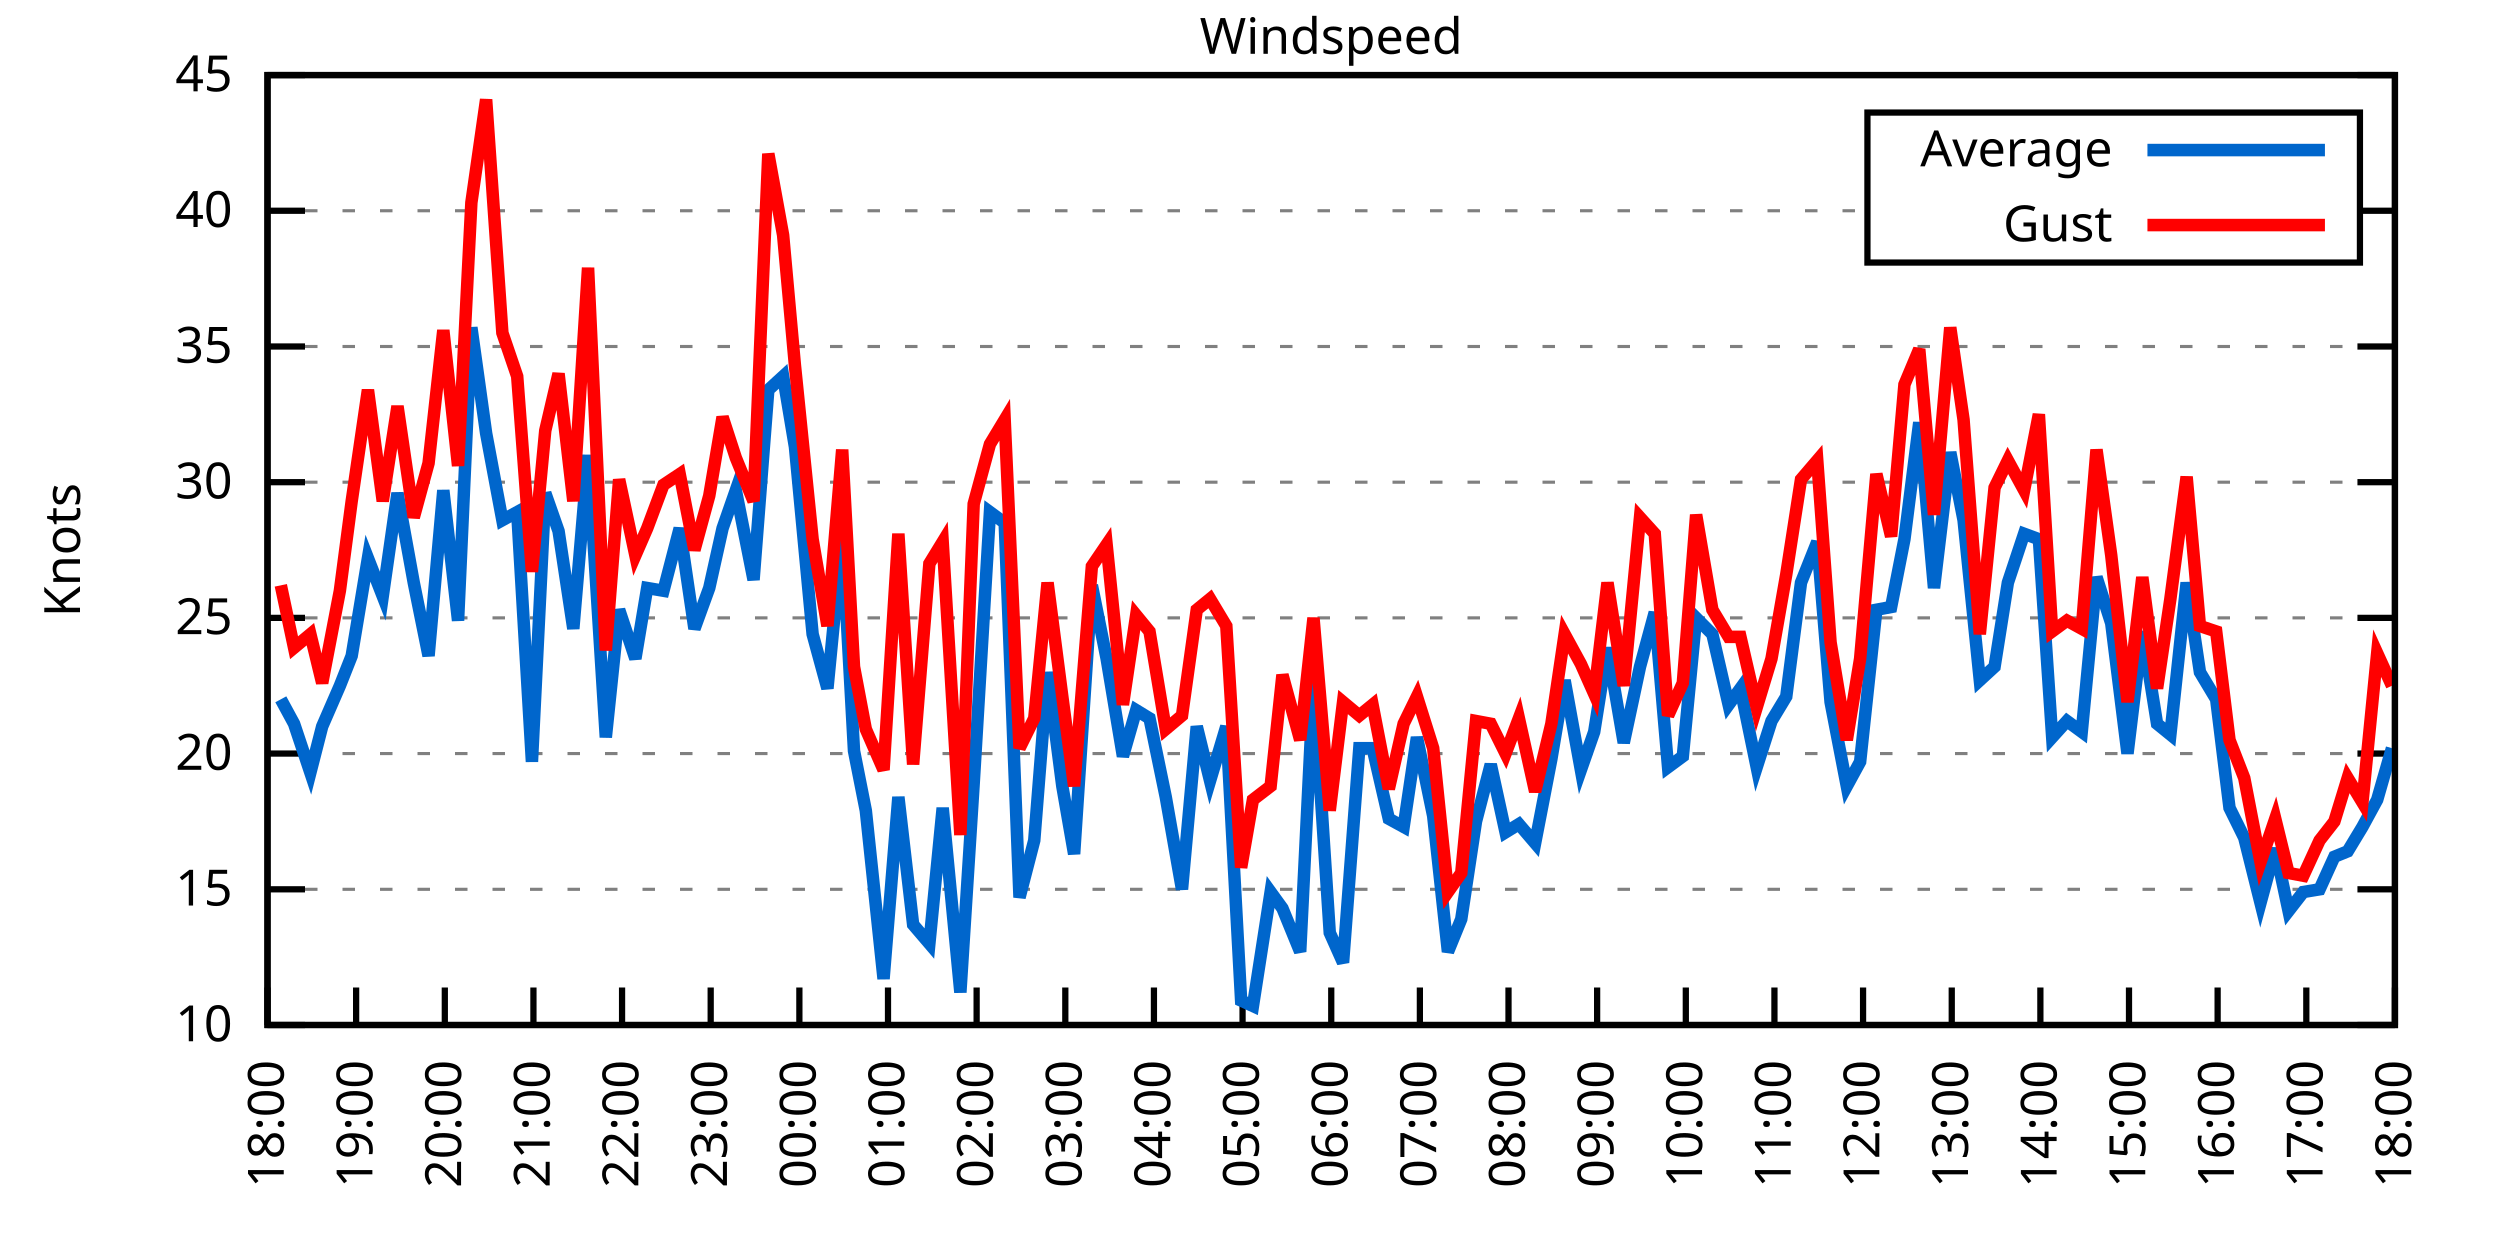
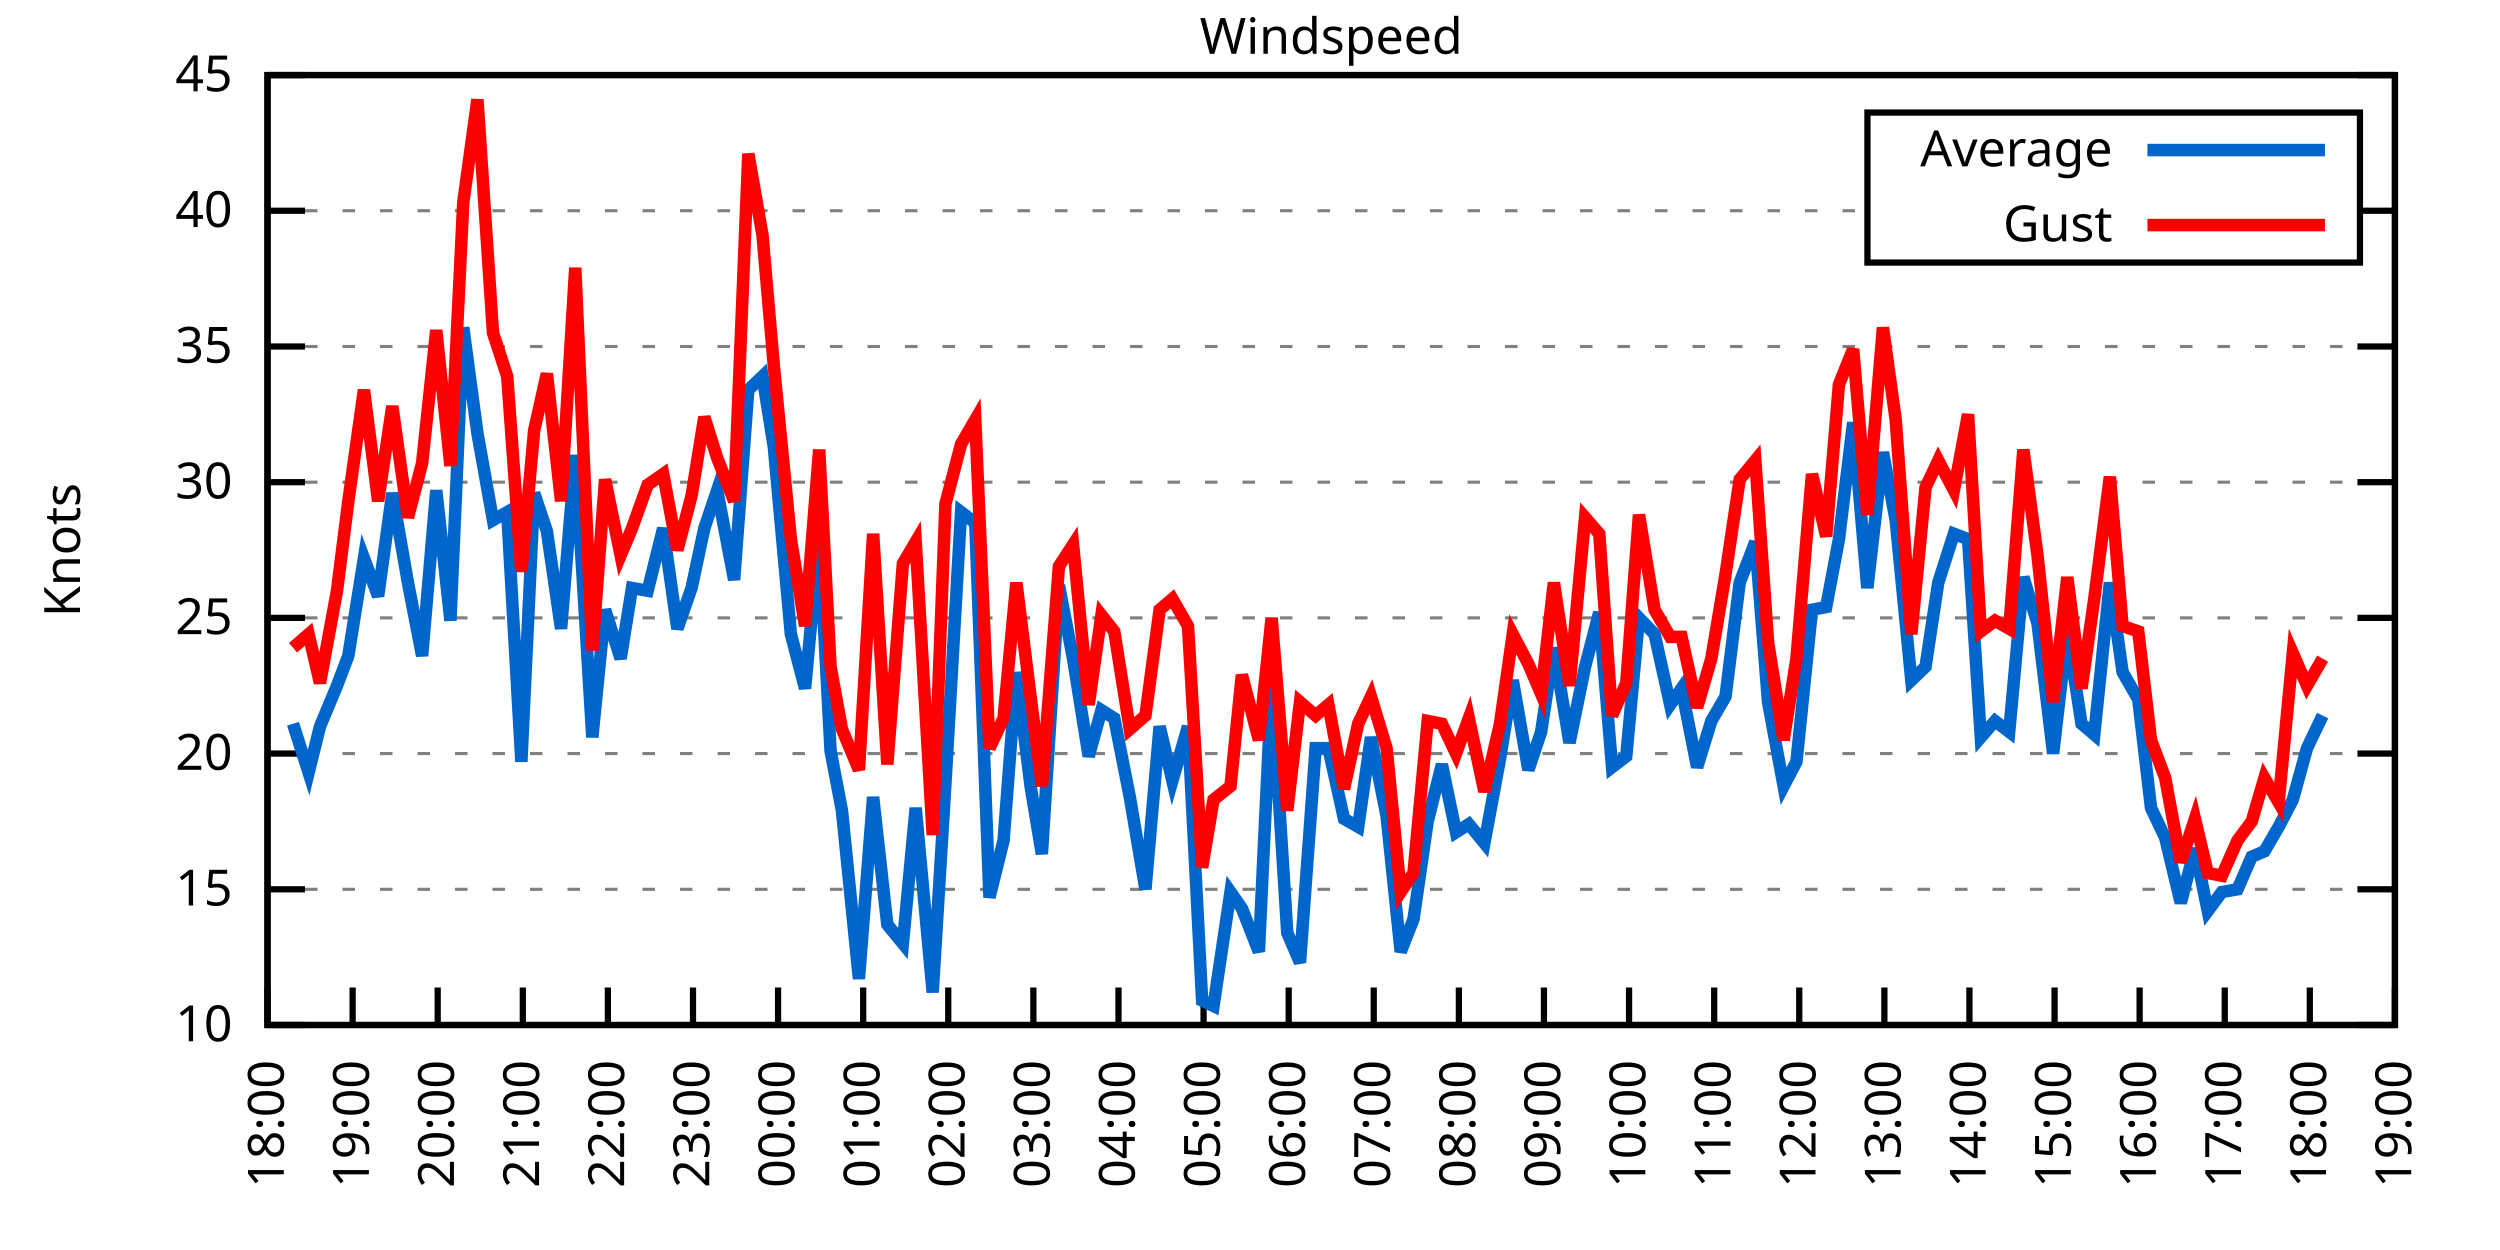
<svg xmlns="http://www.w3.org/2000/svg" xmlns:xlink="http://www.w3.org/1999/xlink" width="400" height="200" viewBox="0 0 400 200">
  <g id="gnuplot_canvas">
    <rect x="0" y="0" width="400" height="200" fill="none" />
    <defs>
      <circle id="gpDot" r="0.5" stroke-width="0.5" stroke="currentColor" />
      <path id="gpPt0" stroke-width="0.333" stroke="currentColor" d="M-1,0 h2 M0,-1 v2" />
      <path id="gpPt1" stroke-width="0.333" stroke="currentColor" d="M-1,-1 L1,1 M1,-1 L-1,1" />
      <path id="gpPt2" stroke-width="0.333" stroke="currentColor" d="M-1,0 L1,0 M0,-1 L0,1 M-1,-1 L1,1 M-1,1 L1,-1" />
      <rect id="gpPt3" stroke-width="0.333" stroke="currentColor" x="-1" y="-1" width="2" height="2" />
      <rect id="gpPt4" stroke-width="0.333" stroke="currentColor" fill="currentColor" x="-1" y="-1" width="2" height="2" />
      <circle id="gpPt5" stroke-width="0.333" stroke="currentColor" cx="0" cy="0" r="1" />
      <use xlink:href="#gpPt5" id="gpPt6" fill="currentColor" stroke="none" />
      <path id="gpPt7" stroke-width="0.333" stroke="currentColor" d="M0,-1.33 L-1.33,0.67 L1.33,0.67 z" />
      <use xlink:href="#gpPt7" id="gpPt8" fill="currentColor" stroke="none" />
      <use xlink:href="#gpPt7" id="gpPt9" stroke="currentColor" transform="rotate(180)" />
      <use xlink:href="#gpPt9" id="gpPt10" fill="currentColor" stroke="none" />
      <use xlink:href="#gpPt3" id="gpPt11" stroke="currentColor" transform="rotate(45)" />
      <use xlink:href="#gpPt11" id="gpPt12" fill="currentColor" stroke="none" />
      <path id="gpPt13" stroke-width="0.333" stroke="currentColor" d="M0,1.330 L1.265,0.411 L0.782,-1.067 L-0.782,-1.076 L-1.265,0.411 z" />
      <use xlink:href="#gpPt13" id="gpPt14" fill="currentColor" stroke="none" />
      <filter id="textbox" filterUnits="objectBoundingBox" x="0" y="0" height="1" width="1">
        <feFlood flood-color="white" flood-opacity="1" result="bgnd" />
        <feComposite in="SourceGraphic" in2="bgnd" operator="atop" />
      </filter>
      <filter id="greybox" filterUnits="objectBoundingBox" x="0" y="0" height="1" width="1">
        <feFlood flood-color="lightgrey" flood-opacity="1" result="grey" />
        <feComposite in="SourceGraphic" in2="grey" operator="atop" />
      </filter>
    </defs>
    <g fill="none" color="white" stroke="currentColor" stroke-width="1.00" stroke-linecap="butt" stroke-linejoin="miter">
</g>
    <g fill="none" color="black" stroke="currentColor" stroke-width="1.00" stroke-linecap="butt" stroke-linejoin="miter">
      <g stroke="none" shape-rendering="crispEdges">
        <polygon fill="rgb(255, 255, 255)" points="42.80,164.00 383.18,164.00 383.18,12.02 42.80,12.02 " />
      </g>
    </g>
    <g fill="none" color="black" stroke="currentColor" stroke-width="1.00" stroke-linecap="butt" stroke-linejoin="miter">
</g>
    <g fill="none" color="black" stroke="black" stroke-width="0.50" stroke-linecap="butt" stroke-linejoin="miter">
</g>
    <g fill="none" color="gray" stroke="currentColor" stroke-width="0.50" stroke-linecap="butt" stroke-linejoin="miter">
      <path stroke="gray" stroke-dasharray="2,4" class="gridline" d="M42.80,164.00 L383.19,164.00  " />
    </g>
    <g fill="none" color="gray" stroke="gray" stroke-width="1.00" stroke-linecap="butt" stroke-linejoin="miter">
</g>
    <g fill="none" color="black" stroke="currentColor" stroke-width="1.00" stroke-linecap="butt" stroke-linejoin="miter">
      <path stroke="black" d="M42.80,164.00 L48.80,164.00 M383.19,164.00 L377.19,164.00  " />
      <g transform="translate(37.20,166.60)" stroke="none" fill="black" font-family="Sans" font-size="8.00" text-anchor="end">
        <text>
          <tspan font-family="Sans"> 10</tspan>
        </text>
      </g>
    </g>
    <g fill="none" color="black" stroke="currentColor" stroke-width="1.00" stroke-linecap="butt" stroke-linejoin="miter">
</g>
    <g fill="none" color="black" stroke="black" stroke-width="0.50" stroke-linecap="butt" stroke-linejoin="miter">
</g>
    <g fill="none" color="gray" stroke="currentColor" stroke-width="0.50" stroke-linecap="butt" stroke-linejoin="miter">
      <path stroke="gray" stroke-dasharray="2,4" class="gridline" d="M42.80,142.29 L383.19,142.29  " />
    </g>
    <g fill="none" color="gray" stroke="gray" stroke-width="1.00" stroke-linecap="butt" stroke-linejoin="miter">
</g>
    <g fill="none" color="black" stroke="currentColor" stroke-width="1.00" stroke-linecap="butt" stroke-linejoin="miter">
      <path stroke="black" d="M42.80,142.29 L48.80,142.29 M383.19,142.29 L377.19,142.29  " />
      <g transform="translate(37.20,144.89)" stroke="none" fill="black" font-family="Sans" font-size="8.00" text-anchor="end">
        <text>
          <tspan font-family="Sans"> 15</tspan>
        </text>
      </g>
    </g>
    <g fill="none" color="black" stroke="currentColor" stroke-width="1.00" stroke-linecap="butt" stroke-linejoin="miter">
</g>
    <g fill="none" color="black" stroke="black" stroke-width="0.50" stroke-linecap="butt" stroke-linejoin="miter">
</g>
    <g fill="none" color="gray" stroke="currentColor" stroke-width="0.50" stroke-linecap="butt" stroke-linejoin="miter">
      <path stroke="gray" stroke-dasharray="2,4" class="gridline" d="M42.80,120.57 L383.19,120.57  " />
    </g>
    <g fill="none" color="gray" stroke="gray" stroke-width="1.00" stroke-linecap="butt" stroke-linejoin="miter">
</g>
    <g fill="none" color="black" stroke="currentColor" stroke-width="1.00" stroke-linecap="butt" stroke-linejoin="miter">
      <path stroke="black" d="M42.80,120.57 L48.80,120.57 M383.19,120.57 L377.19,120.57  " />
      <g transform="translate(37.20,123.17)" stroke="none" fill="black" font-family="Sans" font-size="8.00" text-anchor="end">
        <text>
          <tspan font-family="Sans"> 20</tspan>
        </text>
      </g>
    </g>
    <g fill="none" color="black" stroke="currentColor" stroke-width="1.00" stroke-linecap="butt" stroke-linejoin="miter">
</g>
    <g fill="none" color="black" stroke="black" stroke-width="0.50" stroke-linecap="butt" stroke-linejoin="miter">
</g>
    <g fill="none" color="gray" stroke="currentColor" stroke-width="0.50" stroke-linecap="butt" stroke-linejoin="miter">
      <path stroke="gray" stroke-dasharray="2,4" class="gridline" d="M42.80,98.86 L383.19,98.86  " />
    </g>
    <g fill="none" color="gray" stroke="gray" stroke-width="1.00" stroke-linecap="butt" stroke-linejoin="miter">
</g>
    <g fill="none" color="black" stroke="currentColor" stroke-width="1.00" stroke-linecap="butt" stroke-linejoin="miter">
      <path stroke="black" d="M42.80,98.86 L48.80,98.86 M383.19,98.86 L377.19,98.86  " />
      <g transform="translate(37.20,101.46)" stroke="none" fill="black" font-family="Sans" font-size="8.00" text-anchor="end">
        <text>
          <tspan font-family="Sans"> 25</tspan>
        </text>
      </g>
    </g>
    <g fill="none" color="black" stroke="currentColor" stroke-width="1.00" stroke-linecap="butt" stroke-linejoin="miter">
</g>
    <g fill="none" color="black" stroke="black" stroke-width="0.50" stroke-linecap="butt" stroke-linejoin="miter">
</g>
    <g fill="none" color="gray" stroke="currentColor" stroke-width="0.50" stroke-linecap="butt" stroke-linejoin="miter">
      <path stroke="gray" stroke-dasharray="2,4" class="gridline" d="M42.80,77.15 L383.19,77.15  " />
    </g>
    <g fill="none" color="gray" stroke="gray" stroke-width="1.00" stroke-linecap="butt" stroke-linejoin="miter">
</g>
    <g fill="none" color="black" stroke="currentColor" stroke-width="1.00" stroke-linecap="butt" stroke-linejoin="miter">
      <path stroke="black" d="M42.80,77.15 L48.80,77.15 M383.19,77.15 L377.19,77.15  " />
      <g transform="translate(37.20,79.75)" stroke="none" fill="black" font-family="Sans" font-size="8.00" text-anchor="end">
        <text>
          <tspan font-family="Sans"> 30</tspan>
        </text>
      </g>
    </g>
    <g fill="none" color="black" stroke="currentColor" stroke-width="1.00" stroke-linecap="butt" stroke-linejoin="miter">
</g>
    <g fill="none" color="black" stroke="black" stroke-width="0.50" stroke-linecap="butt" stroke-linejoin="miter">
</g>
    <g fill="none" color="gray" stroke="currentColor" stroke-width="0.50" stroke-linecap="butt" stroke-linejoin="miter">
      <path stroke="gray" stroke-dasharray="2,4" class="gridline" d="M42.80,55.44 L383.19,55.44  " />
    </g>
    <g fill="none" color="gray" stroke="gray" stroke-width="1.00" stroke-linecap="butt" stroke-linejoin="miter">
</g>
    <g fill="none" color="black" stroke="currentColor" stroke-width="1.00" stroke-linecap="butt" stroke-linejoin="miter">
      <path stroke="black" d="M42.80,55.44 L48.80,55.44 M383.19,55.44 L377.19,55.44  " />
      <g transform="translate(37.20,58.04)" stroke="none" fill="black" font-family="Sans" font-size="8.00" text-anchor="end">
        <text>
          <tspan font-family="Sans"> 35</tspan>
        </text>
      </g>
    </g>
    <g fill="none" color="black" stroke="currentColor" stroke-width="1.00" stroke-linecap="butt" stroke-linejoin="miter">
</g>
    <g fill="none" color="black" stroke="black" stroke-width="0.50" stroke-linecap="butt" stroke-linejoin="miter">
</g>
    <g fill="none" color="gray" stroke="currentColor" stroke-width="0.50" stroke-linecap="butt" stroke-linejoin="miter">
      <path stroke="gray" stroke-dasharray="2,4" class="gridline" d="M42.80,33.72 L298.79,33.72 M377.59,33.72 L383.19,33.72  " />
    </g>
    <g fill="none" color="gray" stroke="gray" stroke-width="1.00" stroke-linecap="butt" stroke-linejoin="miter">
</g>
    <g fill="none" color="black" stroke="currentColor" stroke-width="1.00" stroke-linecap="butt" stroke-linejoin="miter">
      <path stroke="black" d="M42.80,33.72 L48.80,33.72 M383.19,33.72 L377.19,33.72  " />
      <g transform="translate(37.20,36.32)" stroke="none" fill="black" font-family="Sans" font-size="8.00" text-anchor="end">
        <text>
          <tspan font-family="Sans"> 40</tspan>
        </text>
      </g>
    </g>
    <g fill="none" color="black" stroke="currentColor" stroke-width="1.00" stroke-linecap="butt" stroke-linejoin="miter">
</g>
    <g fill="none" color="black" stroke="black" stroke-width="0.50" stroke-linecap="butt" stroke-linejoin="miter">
</g>
    <g fill="none" color="gray" stroke="currentColor" stroke-width="0.50" stroke-linecap="butt" stroke-linejoin="miter">
      <path stroke="gray" stroke-dasharray="2,4" class="gridline" d="M42.80,12.01 L383.19,12.01  " />
    </g>
    <g fill="none" color="gray" stroke="gray" stroke-width="1.00" stroke-linecap="butt" stroke-linejoin="miter">
</g>
    <g fill="none" color="black" stroke="currentColor" stroke-width="1.00" stroke-linecap="butt" stroke-linejoin="miter">
      <path stroke="black" d="M42.80,12.01 L48.80,12.01 M383.19,12.01 L377.19,12.01  " />
      <g transform="translate(37.20,14.61)" stroke="none" fill="black" font-family="Sans" font-size="8.00" text-anchor="end">
        <text>
          <tspan font-family="Sans"> 45</tspan>
        </text>
      </g>
    </g>
    <g fill="none" color="black" stroke="currentColor" stroke-width="1.00" stroke-linecap="butt" stroke-linejoin="miter">
      <path stroke="black" d="M42.80,164.00 L42.80,158.00  " />
      <g transform="translate(45.40,169.60) rotate(270.00)" stroke="none" fill="black" font-family="Sans" font-size="8.00" text-anchor="end">
        <text>
          <tspan font-family="Sans">18:00</tspan>
        </text>
      </g>
    </g>
    <g fill="none" color="black" stroke="currentColor" stroke-width="1.00" stroke-linecap="butt" stroke-linejoin="miter">
-       <path stroke="black" d="M56.98,164.00 L56.98,158.00  " />
-       <g transform="translate(59.58,169.60) rotate(270.00)" stroke="none" fill="black" font-family="Sans" font-size="8.00" text-anchor="end">
+       <path stroke="black" d="M56.42,164.00 L56.42,158.00  " />
+       <g transform="translate(59.02,169.60) rotate(270.00)" stroke="none" fill="black" font-family="Sans" font-size="8.00" text-anchor="end">
        <text>
          <tspan font-family="Sans">19:00</tspan>
        </text>
      </g>
    </g>
    <g fill="none" color="black" stroke="currentColor" stroke-width="1.00" stroke-linecap="butt" stroke-linejoin="miter">
-       <path stroke="black" d="M71.17,164.00 L71.17,158.00  " />
-       <g transform="translate(73.77,169.60) rotate(270.00)" stroke="none" fill="black" font-family="Sans" font-size="8.00" text-anchor="end">
+       <path stroke="black" d="M70.03,164.00 L70.03,158.00  " />
+       <g transform="translate(72.63,169.60) rotate(270.00)" stroke="none" fill="black" font-family="Sans" font-size="8.00" text-anchor="end">
        <text>
          <tspan font-family="Sans">20:00</tspan>
        </text>
      </g>
    </g>
    <g fill="none" color="black" stroke="currentColor" stroke-width="1.00" stroke-linecap="butt" stroke-linejoin="miter">
-       <path stroke="black" d="M85.35,164.00 L85.35,158.00  " />
-       <g transform="translate(87.95,169.60) rotate(270.00)" stroke="none" fill="black" font-family="Sans" font-size="8.00" text-anchor="end">
+       <path stroke="black" d="M83.65,164.00 L83.65,158.00  " />
+       <g transform="translate(86.25,169.60) rotate(270.00)" stroke="none" fill="black" font-family="Sans" font-size="8.00" text-anchor="end">
        <text>
          <tspan font-family="Sans">21:00</tspan>
        </text>
      </g>
    </g>
    <g fill="none" color="black" stroke="currentColor" stroke-width="1.00" stroke-linecap="butt" stroke-linejoin="miter">
-       <path stroke="black" d="M99.53,164.00 L99.53,158.00  " />
-       <g transform="translate(102.13,169.60) rotate(270.00)" stroke="none" fill="black" font-family="Sans" font-size="8.00" text-anchor="end">
+       <path stroke="black" d="M97.26,164.00 L97.26,158.00  " />
+       <g transform="translate(99.86,169.60) rotate(270.00)" stroke="none" fill="black" font-family="Sans" font-size="8.00" text-anchor="end">
        <text>
          <tspan font-family="Sans">22:00</tspan>
        </text>
      </g>
    </g>
    <g fill="none" color="black" stroke="currentColor" stroke-width="1.00" stroke-linecap="butt" stroke-linejoin="miter">
-       <path stroke="black" d="M113.71,164.00 L113.71,158.00  " />
-       <g transform="translate(116.31,169.60) rotate(270.00)" stroke="none" fill="black" font-family="Sans" font-size="8.00" text-anchor="end">
+       <path stroke="black" d="M110.88,164.00 L110.88,158.00  " />
+       <g transform="translate(113.48,169.60) rotate(270.00)" stroke="none" fill="black" font-family="Sans" font-size="8.00" text-anchor="end">
        <text>
          <tspan font-family="Sans">23:00</tspan>
        </text>
      </g>
    </g>
    <g fill="none" color="black" stroke="currentColor" stroke-width="1.00" stroke-linecap="butt" stroke-linejoin="miter">
-       <path stroke="black" d="M127.90,164.00 L127.90,158.00  " />
-       <g transform="translate(130.50,169.60) rotate(270.00)" stroke="none" fill="black" font-family="Sans" font-size="8.00" text-anchor="end">
+       <path stroke="black" d="M124.49,164.00 L124.49,158.00  " />
+       <g transform="translate(127.09,169.60) rotate(270.00)" stroke="none" fill="black" font-family="Sans" font-size="8.00" text-anchor="end">
        <text>
          <tspan font-family="Sans">00:00</tspan>
        </text>
      </g>
    </g>
    <g fill="none" color="black" stroke="currentColor" stroke-width="1.00" stroke-linecap="butt" stroke-linejoin="miter">
-       <path stroke="black" d="M142.08,164.00 L142.08,158.00  " />
-       <g transform="translate(144.68,169.60) rotate(270.00)" stroke="none" fill="black" font-family="Sans" font-size="8.00" text-anchor="end">
+       <path stroke="black" d="M138.11,164.00 L138.11,158.00  " />
+       <g transform="translate(140.71,169.60) rotate(270.00)" stroke="none" fill="black" font-family="Sans" font-size="8.00" text-anchor="end">
        <text>
          <tspan font-family="Sans">01:00</tspan>
        </text>
      </g>
    </g>
    <g fill="none" color="black" stroke="currentColor" stroke-width="1.00" stroke-linecap="butt" stroke-linejoin="miter">
-       <path stroke="black" d="M156.26,164.00 L156.26,158.00  " />
-       <g transform="translate(158.86,169.60) rotate(270.00)" stroke="none" fill="black" font-family="Sans" font-size="8.00" text-anchor="end">
+       <path stroke="black" d="M151.72,164.00 L151.72,158.00  " />
+       <g transform="translate(154.32,169.60) rotate(270.00)" stroke="none" fill="black" font-family="Sans" font-size="8.00" text-anchor="end">
        <text>
          <tspan font-family="Sans">02:00</tspan>
        </text>
      </g>
    </g>
    <g fill="none" color="black" stroke="currentColor" stroke-width="1.00" stroke-linecap="butt" stroke-linejoin="miter">
-       <path stroke="black" d="M170.45,164.00 L170.45,158.00  " />
-       <g transform="translate(173.05,169.60) rotate(270.00)" stroke="none" fill="black" font-family="Sans" font-size="8.00" text-anchor="end">
+       <path stroke="black" d="M165.34,164.00 L165.34,158.00  " />
+       <g transform="translate(167.94,169.60) rotate(270.00)" stroke="none" fill="black" font-family="Sans" font-size="8.00" text-anchor="end">
        <text>
          <tspan font-family="Sans">03:00</tspan>
        </text>
      </g>
    </g>
    <g fill="none" color="black" stroke="currentColor" stroke-width="1.00" stroke-linecap="butt" stroke-linejoin="miter">
-       <path stroke="black" d="M184.63,164.00 L184.63,158.00  " />
-       <g transform="translate(187.23,169.60) rotate(270.00)" stroke="none" fill="black" font-family="Sans" font-size="8.00" text-anchor="end">
+       <path stroke="black" d="M178.96,164.00 L178.96,158.00  " />
+       <g transform="translate(181.56,169.60) rotate(270.00)" stroke="none" fill="black" font-family="Sans" font-size="8.00" text-anchor="end">
        <text>
          <tspan font-family="Sans">04:00</tspan>
        </text>
      </g>
    </g>
    <g fill="none" color="black" stroke="currentColor" stroke-width="1.00" stroke-linecap="butt" stroke-linejoin="miter">
-       <path stroke="black" d="M198.81,164.00 L198.81,158.00  " />
-       <g transform="translate(201.41,169.60) rotate(270.00)" stroke="none" fill="black" font-family="Sans" font-size="8.00" text-anchor="end">
+       <path stroke="black" d="M192.57,164.00 L192.57,158.00  " />
+       <g transform="translate(195.17,169.60) rotate(270.00)" stroke="none" fill="black" font-family="Sans" font-size="8.00" text-anchor="end">
        <text>
          <tspan font-family="Sans">05:00</tspan>
        </text>
      </g>
    </g>
    <g fill="none" color="black" stroke="currentColor" stroke-width="1.00" stroke-linecap="butt" stroke-linejoin="miter">
-       <path stroke="black" d="M213.00,164.00 L213.00,158.00  " />
-       <g transform="translate(215.60,169.60) rotate(270.00)" stroke="none" fill="black" font-family="Sans" font-size="8.00" text-anchor="end">
+       <path stroke="black" d="M206.19,164.00 L206.19,158.00  " />
+       <g transform="translate(208.79,169.60) rotate(270.00)" stroke="none" fill="black" font-family="Sans" font-size="8.00" text-anchor="end">
        <text>
          <tspan font-family="Sans">06:00</tspan>
        </text>
      </g>
    </g>
    <g fill="none" color="black" stroke="currentColor" stroke-width="1.00" stroke-linecap="butt" stroke-linejoin="miter">
-       <path stroke="black" d="M227.18,164.00 L227.18,158.00  " />
-       <g transform="translate(229.78,169.60) rotate(270.00)" stroke="none" fill="black" font-family="Sans" font-size="8.00" text-anchor="end">
+       <path stroke="black" d="M219.80,164.00 L219.80,158.00  " />
+       <g transform="translate(222.40,169.60) rotate(270.00)" stroke="none" fill="black" font-family="Sans" font-size="8.00" text-anchor="end">
        <text>
          <tspan font-family="Sans">07:00</tspan>
        </text>
      </g>
    </g>
    <g fill="none" color="black" stroke="currentColor" stroke-width="1.00" stroke-linecap="butt" stroke-linejoin="miter">
-       <path stroke="black" d="M241.36,164.00 L241.36,158.00  " />
-       <g transform="translate(243.96,169.60) rotate(270.00)" stroke="none" fill="black" font-family="Sans" font-size="8.00" text-anchor="end">
+       <path stroke="black" d="M233.42,164.00 L233.42,158.00  " />
+       <g transform="translate(236.02,169.60) rotate(270.00)" stroke="none" fill="black" font-family="Sans" font-size="8.00" text-anchor="end">
        <text>
          <tspan font-family="Sans">08:00</tspan>
        </text>
      </g>
    </g>
    <g fill="none" color="black" stroke="currentColor" stroke-width="1.00" stroke-linecap="butt" stroke-linejoin="miter">
-       <path stroke="black" d="M255.54,164.00 L255.54,158.00  " />
-       <g transform="translate(258.14,169.60) rotate(270.00)" stroke="none" fill="black" font-family="Sans" font-size="8.00" text-anchor="end">
+       <path stroke="black" d="M247.03,164.00 L247.03,158.00  " />
+       <g transform="translate(249.63,169.60) rotate(270.00)" stroke="none" fill="black" font-family="Sans" font-size="8.00" text-anchor="end">
        <text>
          <tspan font-family="Sans">09:00</tspan>
        </text>
      </g>
    </g>
    <g fill="none" color="black" stroke="currentColor" stroke-width="1.00" stroke-linecap="butt" stroke-linejoin="miter">
-       <path stroke="black" d="M269.73,164.00 L269.73,158.00  " />
-       <g transform="translate(272.33,169.60) rotate(270.00)" stroke="none" fill="black" font-family="Sans" font-size="8.00" text-anchor="end">
+       <path stroke="black" d="M260.65,164.00 L260.65,158.00  " />
+       <g transform="translate(263.25,169.60) rotate(270.00)" stroke="none" fill="black" font-family="Sans" font-size="8.00" text-anchor="end">
        <text>
          <tspan font-family="Sans">10:00</tspan>
        </text>
      </g>
    </g>
    <g fill="none" color="black" stroke="currentColor" stroke-width="1.00" stroke-linecap="butt" stroke-linejoin="miter">
-       <path stroke="black" d="M283.91,164.00 L283.91,158.00  " />
-       <g transform="translate(286.51,169.60) rotate(270.00)" stroke="none" fill="black" font-family="Sans" font-size="8.00" text-anchor="end">
+       <path stroke="black" d="M274.27,164.00 L274.27,158.00  " />
+       <g transform="translate(276.87,169.60) rotate(270.00)" stroke="none" fill="black" font-family="Sans" font-size="8.00" text-anchor="end">
        <text>
          <tspan font-family="Sans">11:00</tspan>
        </text>
      </g>
    </g>
    <g fill="none" color="black" stroke="currentColor" stroke-width="1.00" stroke-linecap="butt" stroke-linejoin="miter">
-       <path stroke="black" d="M298.09,164.00 L298.09,158.00  " />
-       <g transform="translate(300.69,169.60) rotate(270.00)" stroke="none" fill="black" font-family="Sans" font-size="8.00" text-anchor="end">
+       <path stroke="black" d="M287.88,164.00 L287.88,158.00  " />
+       <g transform="translate(290.48,169.60) rotate(270.00)" stroke="none" fill="black" font-family="Sans" font-size="8.00" text-anchor="end">
        <text>
          <tspan font-family="Sans">12:00</tspan>
        </text>
      </g>
    </g>
    <g fill="none" color="black" stroke="currentColor" stroke-width="1.00" stroke-linecap="butt" stroke-linejoin="miter">
-       <path stroke="black" d="M312.28,164.00 L312.28,158.00  " />
-       <g transform="translate(314.88,169.60) rotate(270.00)" stroke="none" fill="black" font-family="Sans" font-size="8.00" text-anchor="end">
+       <path stroke="black" d="M301.50,164.00 L301.50,158.00  " />
+       <g transform="translate(304.10,169.60) rotate(270.00)" stroke="none" fill="black" font-family="Sans" font-size="8.00" text-anchor="end">
        <text>
          <tspan font-family="Sans">13:00</tspan>
        </text>
      </g>
    </g>
    <g fill="none" color="black" stroke="currentColor" stroke-width="1.00" stroke-linecap="butt" stroke-linejoin="miter">
-       <path stroke="black" d="M326.46,164.00 L326.46,158.00  " />
-       <g transform="translate(329.06,169.60) rotate(270.00)" stroke="none" fill="black" font-family="Sans" font-size="8.00" text-anchor="end">
+       <path stroke="black" d="M315.11,164.00 L315.11,158.00  " />
+       <g transform="translate(317.71,169.60) rotate(270.00)" stroke="none" fill="black" font-family="Sans" font-size="8.00" text-anchor="end">
        <text>
          <tspan font-family="Sans">14:00</tspan>
        </text>
      </g>
    </g>
    <g fill="none" color="black" stroke="currentColor" stroke-width="1.00" stroke-linecap="butt" stroke-linejoin="miter">
-       <path stroke="black" d="M340.64,164.00 L340.64,158.00  " />
-       <g transform="translate(343.24,169.60) rotate(270.00)" stroke="none" fill="black" font-family="Sans" font-size="8.00" text-anchor="end">
+       <path stroke="black" d="M328.73,164.00 L328.73,158.00  " />
+       <g transform="translate(331.33,169.60) rotate(270.00)" stroke="none" fill="black" font-family="Sans" font-size="8.00" text-anchor="end">
        <text>
          <tspan font-family="Sans">15:00</tspan>
        </text>
      </g>
    </g>
    <g fill="none" color="black" stroke="currentColor" stroke-width="1.00" stroke-linecap="butt" stroke-linejoin="miter">
-       <path stroke="black" d="M354.82,164.00 L354.82,158.00  " />
-       <g transform="translate(357.42,169.60) rotate(270.00)" stroke="none" fill="black" font-family="Sans" font-size="8.00" text-anchor="end">
+       <path stroke="black" d="M342.34,164.00 L342.34,158.00  " />
+       <g transform="translate(344.94,169.60) rotate(270.00)" stroke="none" fill="black" font-family="Sans" font-size="8.00" text-anchor="end">
        <text>
          <tspan font-family="Sans">16:00</tspan>
        </text>
      </g>
    </g>
    <g fill="none" color="black" stroke="currentColor" stroke-width="1.00" stroke-linecap="butt" stroke-linejoin="miter">
-       <path stroke="black" d="M369.01,164.00 L369.01,158.00  " />
-       <g transform="translate(371.61,169.60) rotate(270.00)" stroke="none" fill="black" font-family="Sans" font-size="8.00" text-anchor="end">
+       <path stroke="black" d="M355.96,164.00 L355.96,158.00  " />
+       <g transform="translate(358.56,169.60) rotate(270.00)" stroke="none" fill="black" font-family="Sans" font-size="8.00" text-anchor="end">
        <text>
          <tspan font-family="Sans">17:00</tspan>
+         </text>
+       </g>
+     </g>
+     <g fill="none" color="black" stroke="currentColor" stroke-width="1.00" stroke-linecap="butt" stroke-linejoin="miter">
+       <path stroke="black" d="M369.57,164.00 L369.57,158.00  " />
+       <g transform="translate(372.17,169.60) rotate(270.00)" stroke="none" fill="black" font-family="Sans" font-size="8.00" text-anchor="end">
+         <text>
+           <tspan font-family="Sans">18:00</tspan>
        </text>
      </g>
    </g>
    <g fill="none" color="black" stroke="currentColor" stroke-width="1.00" stroke-linecap="butt" stroke-linejoin="miter">
      <path stroke="black" d="M383.19,164.00 L383.19,158.00  " />
      <g transform="translate(385.79,169.60) rotate(270.00)" stroke="none" fill="black" font-family="Sans" font-size="8.00" text-anchor="end">
        <text>
-           <tspan font-family="Sans">18:00</tspan>
+           <tspan font-family="Sans">19:00</tspan>
        </text>
      </g>
    </g>
    <g fill="none" color="black" stroke="currentColor" stroke-width="1.00" stroke-linecap="butt" stroke-linejoin="miter">
</g>
    <g fill="none" color="black" stroke="currentColor" stroke-width="1.00" stroke-linecap="butt" stroke-linejoin="miter">
      <path stroke="black" d="M42.80,12.01 L42.80,164.00 L383.19,164.00 L383.19,12.01 L42.80,12.01 Z  " />
    </g>
    <g fill="none" color="black" stroke="currentColor" stroke-width="1.00" stroke-linecap="butt" stroke-linejoin="miter">
</g>
    <g fill="none" color="black" stroke="currentColor" stroke-width="1.00" stroke-linecap="butt" stroke-linejoin="miter">
      <path stroke="black" d="M298.79,42.01 L298.79,18.01 L377.59,18.01 L377.59,42.01 L298.79,42.01 Z  " />
    </g>
    <g id="Windspeed_plot_1">
      <g fill="none" color="white" stroke="black" stroke-width="2.00" stroke-linecap="butt" stroke-linejoin="miter">
</g>
      <g fill="none" color="black" stroke="currentColor" stroke-width="2.00" stroke-linecap="butt" stroke-linejoin="miter">
        <g transform="translate(337.99,26.61)" stroke="none" fill="black" font-family="Sans" font-size="8.00" text-anchor="end">
          <text>
            <tspan font-family="Sans">Average</tspan>
          </text>
        </g>
      </g>
      <g fill="none" color="black" stroke="currentColor" stroke-width="2.00" stroke-linecap="butt" stroke-linejoin="miter">
-         <path stroke="rgb(  0, 102, 204)" d="M343.59,24.01 L371.99,24.01 M44.93,111.89 L47.05,115.80 L49.66,123.61 L51.55,116.23 L54.38,109.72 L56.27,104.94   L58.87,89.31 L61.24,95.39 L63.60,78.89 L66.20,93.22 L68.57,104.94 L70.93,78.45 L73.29,99.30 L75.42,52.40   L77.78,69.33 L80.38,83.23 L82.75,81.93 L85.11,121.88 L87.24,78.89 L89.37,84.97 L91.73,100.60 L94.09,72.81   L96.93,117.97 L99.06,97.56 L101.66,105.38 L103.55,94.08 L106.15,94.52 L108.75,84.53 L111.11,100.60 L113.48,94.08   L115.61,84.53 L117.73,78.45 L120.57,92.78 L122.93,62.38 L125.30,60.21 L127.19,71.50 L130.02,101.47 L132.39,110.15   L134.75,85.83 L136.64,120.14 L138.53,129.69 L141.37,156.62 L143.74,127.52 L146.10,147.93 L148.70,150.97 L150.83,129.26   L153.66,158.79 L155.79,125.35 L158.39,81.93 L160.75,83.66 L163.12,143.59 L165.48,134.47 L167.61,107.55 L169.97,125.79   L171.86,136.64 L174.70,93.65 L177.06,105.38 L179.67,121.01 L181.79,113.63 L183.92,114.93 L186.52,127.52 L189.12,142.29   L191.48,116.23 L193.61,124.92 L196.21,116.23 L198.58,160.09 L200.47,160.96 L203.30,142.72 L205.19,145.33 L208.03,152.28   L210.16,109.28 L212.76,149.24 L214.89,154.01 L217.49,119.71 L219.61,119.71 L222.21,131.00 L224.58,132.30 L226.71,117.97   L229.31,130.56 L231.67,152.28 L233.80,147.06 L236.16,131.43 L238.52,122.31 L240.89,133.17 L243.02,131.86 L245.62,134.90   L248.22,121.44 L250.34,108.85 L252.94,123.18 L255.07,117.10 L257.20,103.64 L259.80,118.84 L262.40,106.68 L264.76,97.99   L266.89,122.75 L269.25,121.01 L271.38,98.86 L273.98,101.47 L276.58,112.76 L278.47,110.15 L281.07,122.75 L283.44,115.36   L285.80,111.45 L288.16,93.22 L290.76,86.70 L292.89,112.32 L295.49,125.79 L297.62,121.88 L300.22,97.56 L302.58,97.12   L304.71,86.27 L307.08,67.59 L309.44,94.08 L312.04,72.37 L314.17,83.23 L316.77,108.85 L319.13,106.68 L321.26,93.22   L323.86,85.40 L326.22,86.27 L328.35,117.97 L330.71,115.36 L333.08,117.10 L335.44,92.35 L337.80,99.73 L340.40,120.57   L342.77,101.03 L345.13,115.80 L347.26,117.53 L349.86,93.22 L351.99,107.55 L354.59,111.89 L356.72,129.26 L359.08,134.04   L361.68,144.46 L364.04,135.77 L366.17,145.76 L368.53,142.72 L371.13,142.29 L373.50,137.08 L375.63,136.21 L377.99,132.30   L380.35,127.96 L382.72,119.71  " />
+         <path stroke="rgb(  0, 102, 204)" d="M343.59,24.01 L371.99,24.01 M46.88,115.80 L49.38,123.61 L51.20,116.23 L53.92,109.72 L55.73,104.94 L58.23,89.31   L60.50,95.39 L62.77,78.89 L65.27,93.22 L67.54,104.94 L69.80,78.45 L72.07,99.30 L74.12,52.40 L76.39,69.33   L78.88,83.23 L81.15,81.93 L83.42,121.88 L85.46,78.89 L87.50,84.97 L89.77,100.60 L92.04,72.81 L94.77,117.97   L96.81,97.56 L99.30,105.38 L101.12,94.08 L103.62,94.52 L106.11,84.53 L108.38,100.60 L110.65,94.08 L112.69,84.53   L114.74,78.45 L117.46,92.78 L119.73,62.38 L122.00,60.21 L123.81,71.50 L126.54,101.47 L128.81,110.15 L131.07,85.83   L132.89,120.14 L134.71,129.69 L137.43,156.62 L139.70,127.52 L141.97,147.93 L144.46,150.97 L146.51,129.26 L149.23,158.79   L151.27,125.35 L153.77,81.93 L156.04,83.66 L158.31,143.59 L160.57,134.47 L162.62,107.55 L164.89,125.79 L166.70,136.64   L169.43,93.65 L171.69,105.38 L174.19,121.01 L176.23,113.63 L178.28,114.93 L180.77,127.52 L183.27,142.29 L185.54,116.23   L187.58,124.92 L190.08,116.23 L192.34,160.09 L194.16,160.96 L196.88,142.72 L198.70,145.33 L201.42,152.28 L203.46,109.28   L205.96,149.24 L208.00,154.01 L210.50,119.71 L212.54,119.71 L215.04,131.00 L217.31,132.30 L219.35,117.97 L221.85,130.56   L224.11,152.28 L226.16,147.06 L228.43,131.43 L230.70,122.31 L232.96,133.17 L235.01,131.86 L237.50,134.90 L240.00,121.44   L242.04,108.85 L244.54,123.18 L246.58,117.10 L248.62,103.64 L251.12,118.84 L253.61,106.68 L255.88,97.99 L257.93,122.75   L260.20,121.01 L262.24,98.86 L264.73,101.47 L267.23,112.76 L269.05,110.15 L271.54,122.75 L273.81,115.36 L276.08,111.45   L278.35,93.22 L280.85,86.70 L282.89,112.32 L285.38,125.79 L287.43,121.88 L289.92,97.56 L292.19,97.12 L294.23,86.27   L296.50,67.59 L298.77,94.08 L301.27,72.37 L303.31,83.23 L305.81,108.85 L308.08,106.68 L310.12,93.22 L312.62,85.40   L314.89,86.27 L316.93,117.97 L319.20,115.36 L321.47,117.10 L323.74,92.35 L326.00,99.73 L328.50,120.57 L330.77,101.03   L333.04,115.80 L335.08,117.53 L337.58,93.22 L339.62,107.55 L342.12,111.89 L344.16,129.26 L346.43,134.04 L348.92,144.46   L351.19,135.77 L353.24,145.76 L355.50,142.72 L358.00,142.29 L360.27,137.08 L362.31,136.21 L364.58,132.30 L366.85,127.96   L369.12,119.71 L371.62,114.49  " />
      </g>
    </g>
    <g id="Windspeed_plot_2">
      <g fill="none" color="black" stroke="currentColor" stroke-width="2.00" stroke-linecap="butt" stroke-linejoin="miter">
        <g transform="translate(337.99,38.61)" stroke="none" fill="black" font-family="Sans" font-size="8.00" text-anchor="end">
          <text>
            <tspan font-family="Sans">Gust</tspan>
          </text>
        </g>
      </g>
      <g fill="none" color="black" stroke="currentColor" stroke-width="2.00" stroke-linecap="butt" stroke-linejoin="miter">
-         <path stroke="rgb(255,   0,   0)" d="M343.59,36.01 L371.99,36.01 M44.93,93.65 L47.05,103.64 L49.66,101.47 L51.55,109.28 L54.38,94.52 L56.27,80.19   L58.87,62.38 L61.24,80.19 L63.60,64.99 L66.20,82.79 L68.57,74.11 L70.93,52.83 L73.29,74.54 L75.42,32.42   L77.78,15.92 L80.38,53.26 L82.75,60.21 L85.11,91.48 L87.24,68.90 L89.37,59.78 L91.73,80.19 L94.09,42.84   L96.93,104.07 L99.06,76.71 L101.66,88.87 L103.55,84.53 L106.15,77.58 L108.75,75.85 L111.11,88.00 L113.48,79.32   L115.61,66.73 L117.73,73.24 L120.57,80.19 L122.93,24.60 L125.30,37.63 L127.19,58.48 L130.02,86.27 L132.39,100.16   L134.75,71.94 L136.64,106.68 L138.53,116.67 L141.37,123.18 L143.74,85.40 L146.10,122.31 L148.70,90.18 L150.83,86.70   L153.66,133.60 L155.79,80.62 L158.39,71.07 L160.75,67.16 L163.12,119.71 L165.48,114.93 L167.61,93.22 L169.97,111.45   L171.86,125.79 L174.70,90.61 L177.06,87.14 L179.67,112.76 L181.79,98.43 L183.92,101.03 L186.52,116.67 L189.12,114.49   L191.48,97.56 L193.61,95.82 L196.21,100.16 L198.58,138.81 L200.47,127.96 L203.30,125.79 L205.19,107.98 L208.03,118.40   L210.16,98.86 L212.76,129.69 L214.89,112.32 L217.49,114.49 L219.61,112.76 L222.21,126.22 L224.58,115.80 L226.71,111.45   L229.31,119.71 L231.67,142.72 L233.80,139.68 L236.16,115.36 L238.52,115.80 L240.89,120.57 L243.02,114.93 L245.62,126.65   L248.22,115.80 L250.34,101.47 L252.94,106.24 L255.07,111.02 L257.20,93.22 L259.80,109.72 L262.40,82.79 L264.76,85.40   L266.89,114.49 L269.25,109.28 L271.38,82.36 L273.98,97.56 L276.58,101.90 L278.47,101.90 L281.07,113.19 L283.44,105.38   L285.80,91.91 L288.16,76.71 L290.76,73.67 L292.89,102.77 L295.49,118.40 L297.62,105.38 L300.22,75.85 L302.58,85.83   L304.71,61.52 L307.08,55.87 L309.44,82.36 L312.04,52.40 L314.17,67.16 L316.77,101.47 L319.13,78.02 L321.26,73.67   L323.86,78.45 L326.22,66.29 L328.35,101.03 L330.71,99.30 L333.08,100.60 L335.44,71.94 L337.80,88.87 L340.40,112.32   L342.77,92.35 L345.13,110.15 L347.26,95.82 L349.86,76.28 L351.99,100.16 L354.59,101.03 L356.72,118.40 L359.08,124.48   L361.68,137.94 L364.04,131.00 L366.17,139.68 L368.53,140.12 L371.13,134.47 L373.50,131.43 L375.63,124.48 L377.99,128.39   L380.35,104.51 L382.72,109.72  " />
+         <path stroke="rgb(255,   0,   0)" d="M343.59,36.01 L371.99,36.01 M46.88,103.64 L49.38,101.47 L51.20,109.28 L53.92,94.52 L55.73,80.19 L58.23,62.38   L60.50,80.19 L62.77,64.99 L65.27,82.79 L67.54,74.11 L69.80,52.83 L72.07,74.54 L74.12,32.42 L76.39,15.92   L78.88,53.26 L81.15,60.21 L83.42,91.48 L85.46,68.90 L87.50,59.78 L89.77,80.19 L92.04,42.84 L94.77,104.07   L96.81,76.71 L99.30,88.87 L101.12,84.53 L103.62,77.58 L106.11,75.85 L108.38,88.00 L110.65,79.32 L112.69,66.73   L114.74,73.24 L117.46,80.19 L119.73,24.60 L122.00,37.63 L123.81,58.48 L126.54,86.27 L128.81,100.16 L131.07,71.94   L132.89,106.68 L134.71,116.67 L137.43,123.18 L139.70,85.40 L141.97,122.31 L144.46,90.18 L146.51,86.70 L149.23,133.60   L151.27,80.62 L153.77,71.07 L156.04,67.16 L158.31,119.71 L160.57,114.93 L162.62,93.22 L164.89,111.45 L166.70,125.79   L169.43,90.61 L171.69,87.14 L174.19,112.76 L176.23,98.43 L178.28,101.03 L180.77,116.67 L183.27,114.49 L185.54,97.56   L187.58,95.82 L190.08,100.16 L192.34,138.81 L194.16,127.96 L196.88,125.79 L198.70,107.98 L201.42,118.40 L203.46,98.86   L205.96,129.69 L208.00,112.32 L210.50,114.49 L212.54,112.76 L215.04,126.22 L217.31,115.80 L219.35,111.45 L221.85,119.71   L224.11,142.72 L226.16,139.68 L228.43,115.36 L230.70,115.80 L232.96,120.57 L235.01,114.93 L237.50,126.65 L240.00,115.80   L242.04,101.47 L244.54,106.24 L246.58,111.02 L248.62,93.22 L251.12,109.72 L253.61,82.79 L255.88,85.40 L257.93,114.49   L260.20,109.28 L262.24,82.36 L264.73,97.56 L267.23,101.90 L269.05,101.90 L271.54,113.19 L273.81,105.38 L276.08,91.91   L278.35,76.71 L280.85,73.67 L282.89,102.77 L285.38,118.40 L287.43,105.38 L289.92,75.85 L292.19,85.83 L294.23,61.52   L296.50,55.87 L298.77,82.36 L301.27,52.40 L303.31,67.16 L305.81,101.47 L308.08,78.02 L310.12,73.67 L312.62,78.45   L314.89,66.29 L316.93,101.03 L319.20,99.30 L321.47,100.60 L323.74,71.94 L326.00,88.87 L328.50,112.32 L330.77,92.35   L333.04,110.15 L335.08,95.82 L337.58,76.28 L339.62,100.16 L342.12,101.03 L344.16,118.40 L346.43,124.48 L348.92,137.94   L351.19,131.00 L353.24,139.68 L355.50,140.12 L358.00,134.47 L360.27,131.43 L362.31,124.48 L364.58,128.39 L366.85,104.51   L369.12,109.72 L371.62,105.38  " />
      </g>
    </g>
    <g fill="none" color="black" stroke="currentColor" stroke-width="2.00" stroke-linecap="butt" stroke-linejoin="miter">
</g>
    <g fill="none" color="black" stroke="black" stroke-width="1.00" stroke-linecap="butt" stroke-linejoin="miter">
</g>
    <g fill="none" color="black" stroke="currentColor" stroke-width="1.00" stroke-linecap="butt" stroke-linejoin="miter">
      <path stroke="black" d="M42.80,12.01 L42.80,164.00 L383.19,164.00 L383.19,12.01 L42.80,12.01 Z  " />
      <g transform="translate(12.80,88.01) rotate(270.00)" stroke="none" fill="black" font-family="Sans" font-size="8.00" text-anchor="middle">
        <text>
          <tspan font-family="Sans">Knots</tspan>
        </text>
      </g>
    </g>
    <g fill="none" color="black" stroke="currentColor" stroke-width="1.00" stroke-linecap="butt" stroke-linejoin="miter">
</g>
    <g fill="none" color="black" stroke="currentColor" stroke-width="1.00" stroke-linecap="butt" stroke-linejoin="miter">
      <g transform="translate(212.99,8.61)" stroke="none" fill="black" font-family="Sans" font-size="8.00" text-anchor="middle">
        <text>
          <tspan font-family="Sans">Windspeed</tspan>
        </text>
      </g>
    </g>
    <g fill="none" color="black" stroke="currentColor" stroke-width="1.00" stroke-linecap="butt" stroke-linejoin="miter">
</g>
  </g>
</svg>
